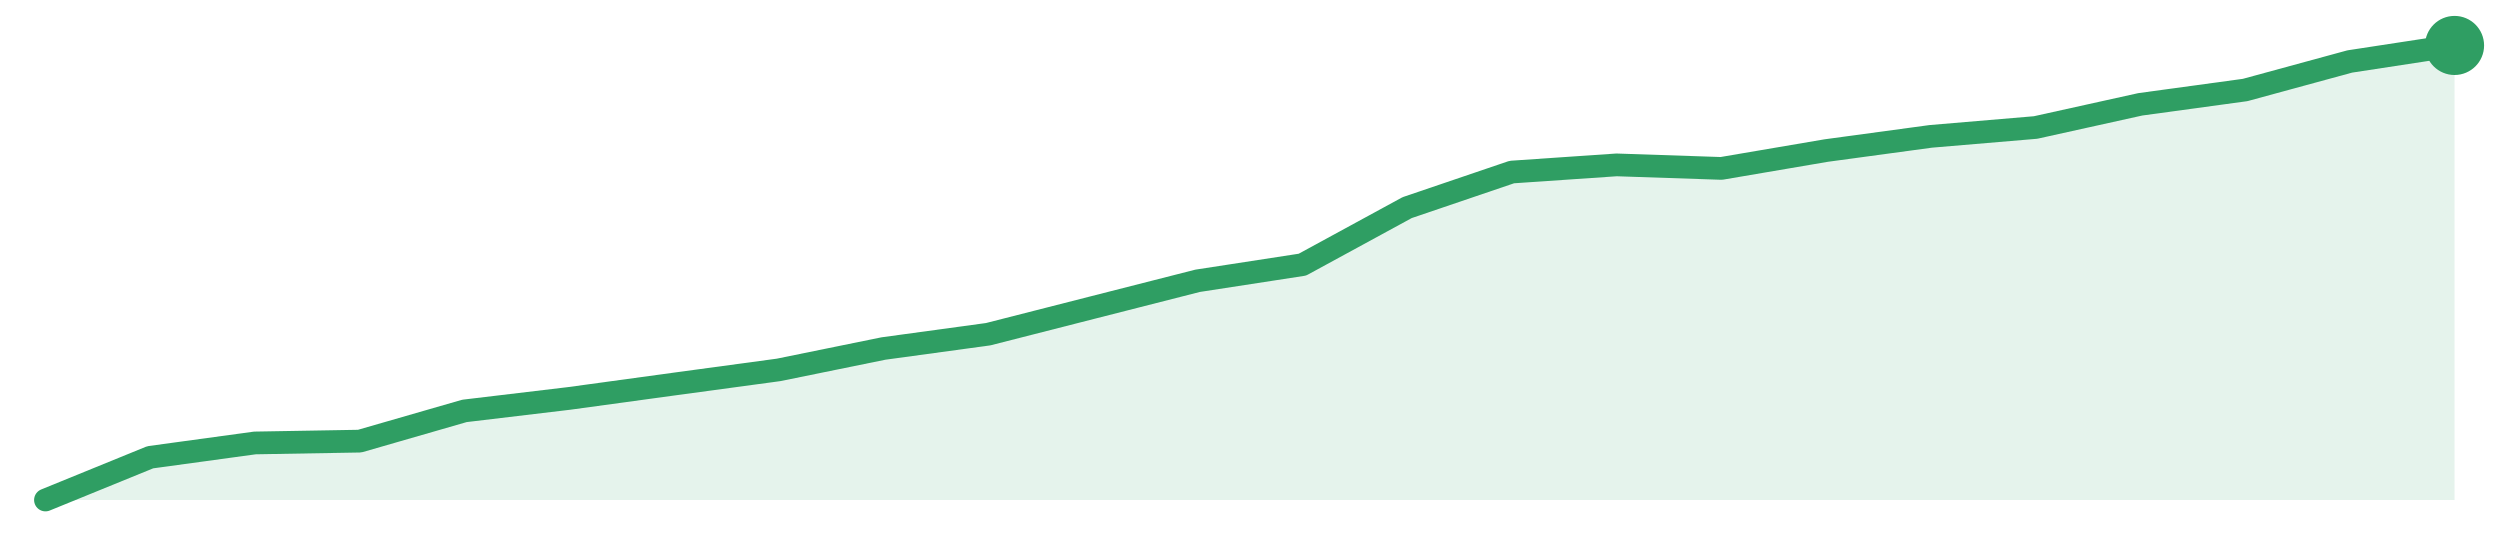
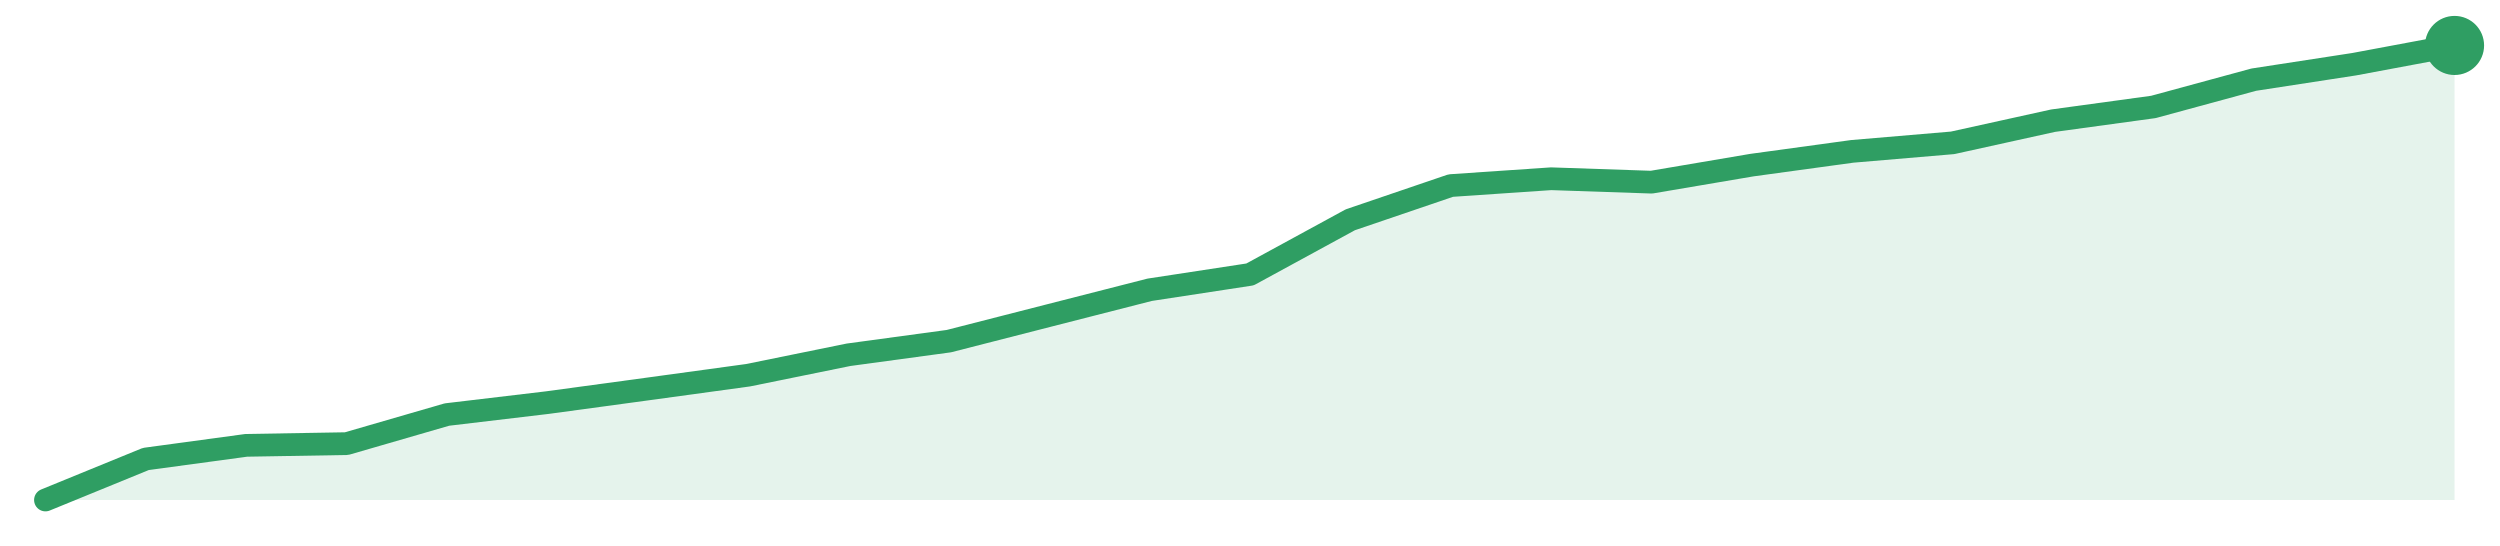
<svg xmlns="http://www.w3.org/2000/svg" width="220" height="48" viewBox="0 0 220 48" role="img" aria-label="trend">
-   <path d="M4.0,44.0 L4.0,44.0 L13.22,40.24 L22.43,38.98 L31.65,38.82 L40.87,36.16 L50.09,35.06 L59.3,33.8 L68.52,32.55 L77.74,30.67 L86.96,29.41 L96.17,27.06 L105.39,24.71 L114.61,23.29 L123.83,18.27 L133.04,15.14 L142.26,14.51 L151.48,14.82 L160.7,13.25 L169.91,12.0 L179.13,11.22 L188.35,9.18 L197.57,7.92 L206.78,5.41 L216.0,4.0 L216.0,44.0 Z" fill="#2f9e631f" />
-   <path d="M4.0,44.0 L13.22,40.24 L22.43,38.98 L31.65,38.82 L40.87,36.16 L50.09,35.06 L59.3,33.8 L68.52,32.55 L77.74,30.67 L86.96,29.41 L96.17,27.06 L105.39,24.71 L114.61,23.29 L123.83,18.27 L133.04,15.14 L142.26,14.51 L151.48,14.82 L160.7,13.25 L169.91,12.0 L179.13,11.22 L188.35,9.18 L197.57,7.92 L206.78,5.41 L216.0,4.0" fill="none" stroke="#2f9e63" stroke-width="2" stroke-linejoin="round" stroke-linecap="round" />
+   <path d="M4.0,44.0 L4.0,44.0 L12.83,40.39 L21.67,39.19 L30.5,39.04 L39.33,36.48 L48.17,35.43 L57.0,34.23 L65.83,33.02 L74.67,31.22 L83.5,30.02 L92.33,27.76 L101.17,25.5 L110.0,24.15 L118.83,19.34 L127.67,16.33 L136.5,15.73 L145.33,16.03 L154.17,14.53 L163.0,13.32 L171.83,12.57 L180.67,10.62 L189.5,9.41 L198.33,7.01 L207.17,5.65 L216.0,4.0 L216.0,44.0 Z" fill="#2f9e631f" />
+   <path d="M4.0,44.0 L12.83,40.39 L21.67,39.19 L30.5,39.04 L39.33,36.48 L48.17,35.43 L57.0,34.23 L65.83,33.02 L74.67,31.22 L83.5,30.02 L92.33,27.76 L101.17,25.5 L110.0,24.15 L118.83,19.34 L127.67,16.33 L136.5,15.73 L145.33,16.03 L154.17,14.53 L163.0,13.32 L171.83,12.57 L180.67,10.62 L189.5,9.41 L198.33,7.01 L207.17,5.65 L216.0,4.0" fill="none" stroke="#2f9e63" stroke-width="2" stroke-linejoin="round" stroke-linecap="round" />
  <circle cx="216.0" cy="4.0" r="2.6" fill="#2f9e63" />
</svg>
